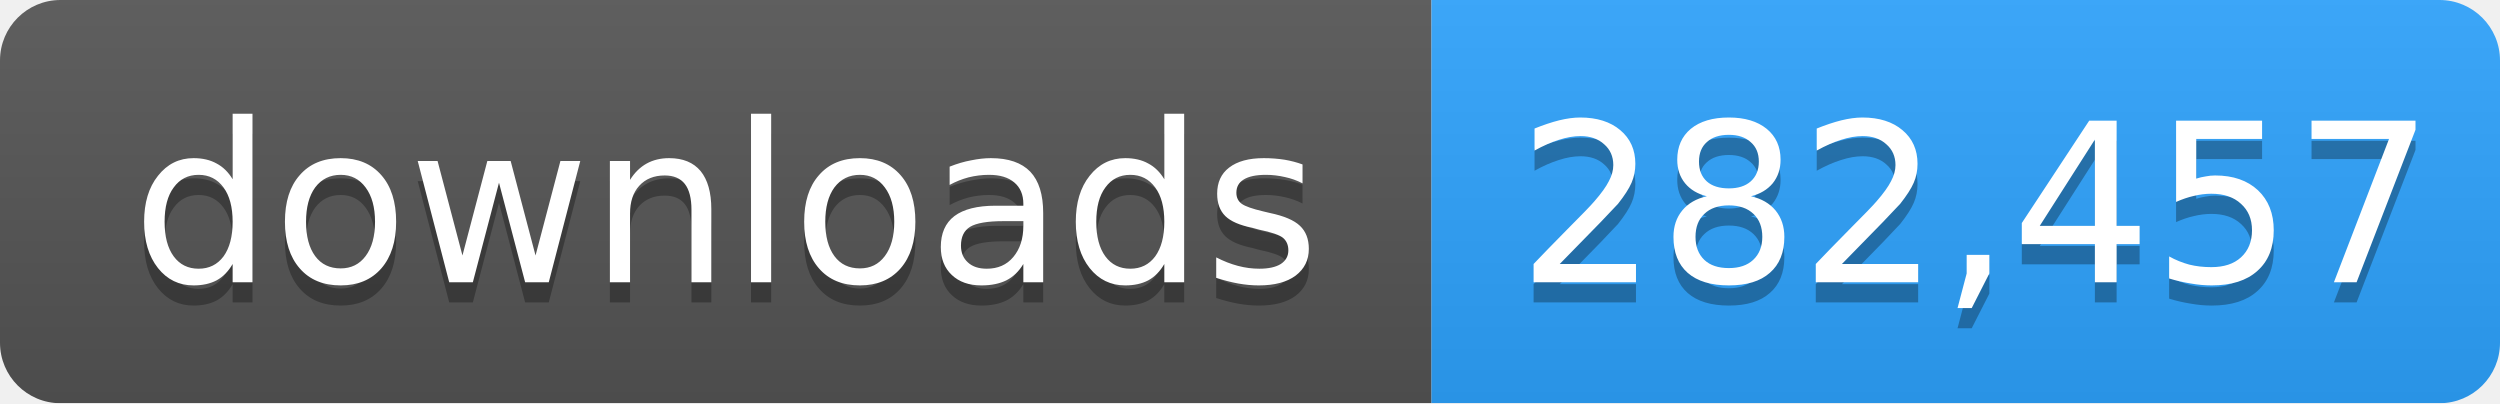
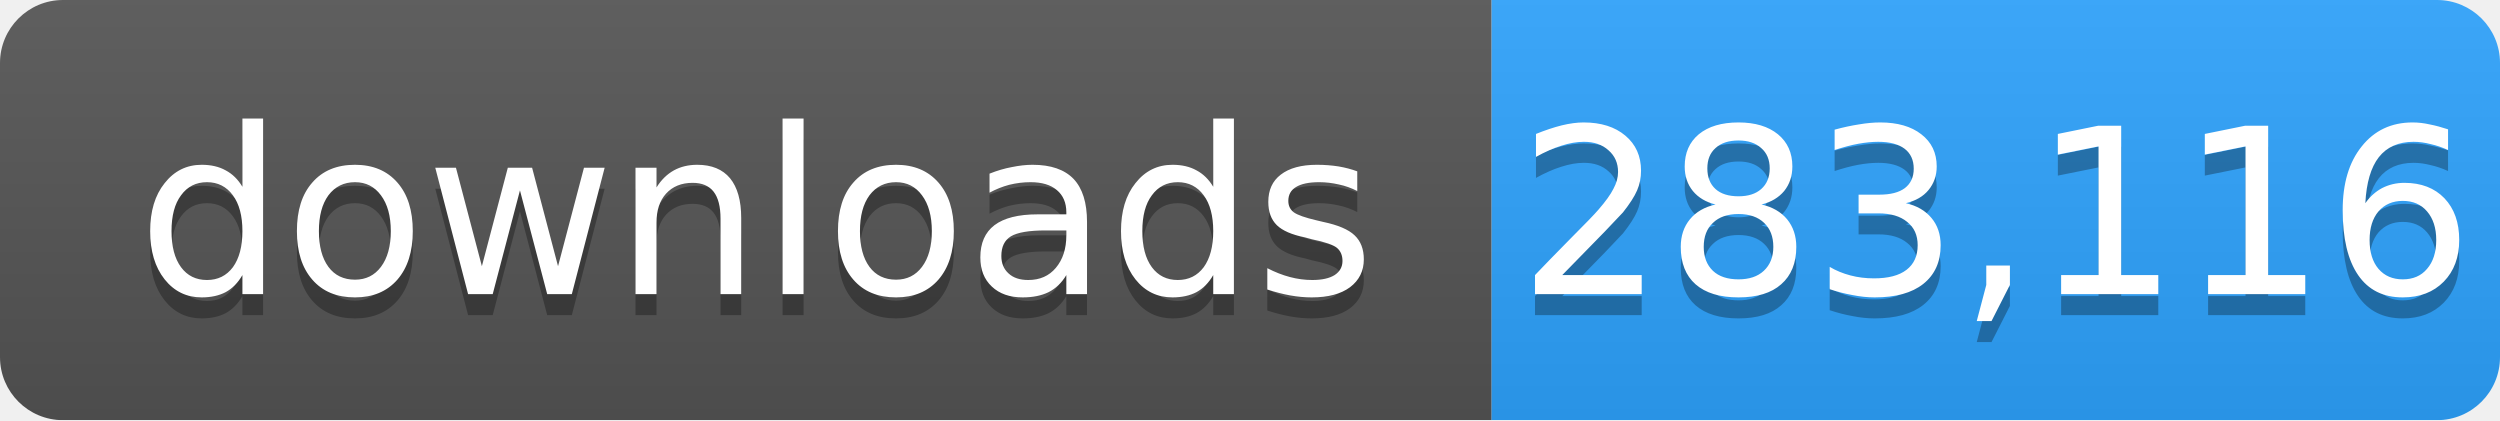
- <svg xmlns="http://www.w3.org/2000/svg" width="124" height="20" role="img" aria-label="downloads: 282,457">
+ <svg xmlns="http://www.w3.org/2000/svg" width="119" height="20" role="img" aria-label="downloads: 283,116">
  <linearGradient id="s" x2="0" y2="100%">
    <stop offset="0" stop-color="#bbb" stop-opacity=".1" />
    <stop offset="1" stop-opacity=".1" />
  </linearGradient>
  <mask id="m">
-     <rect width="124" height="20" rx="3" fill="#fff" />
+     <rect width="119" height="20" rx="3" fill="#fff" />
  </mask>
  <g mask="url(#m)">
    <rect width="71" height="20" fill="#555" />
-     <rect x="71" width="53" height="20" fill="#2ea4ff" />
-     <rect width="124" height="20" fill="url(#s)" />
+     <rect x="71" width="48" height="20" fill="#2ea4ff" />
+     <rect width="119" height="20" fill="url(#s)" />
  </g>
  <g fill="#fff" text-anchor="middle" font-family="Verdana,Geneva,DejaVu Sans,sans-serif" font-size="11">
    <text x="36" y="15" fill="#010101" fill-opacity=".3">downloads</text>
    <text x="36" y="14">downloads</text>
-     <text x="98" y="15" fill="#010101" fill-opacity=".3">282,457</text>
-     <text x="98" y="14">282,457</text>
+     <text x="95" y="15" fill="#010101" fill-opacity=".3">283,116</text>
+     <text x="95" y="14">283,116</text>
  </g>
</svg>
